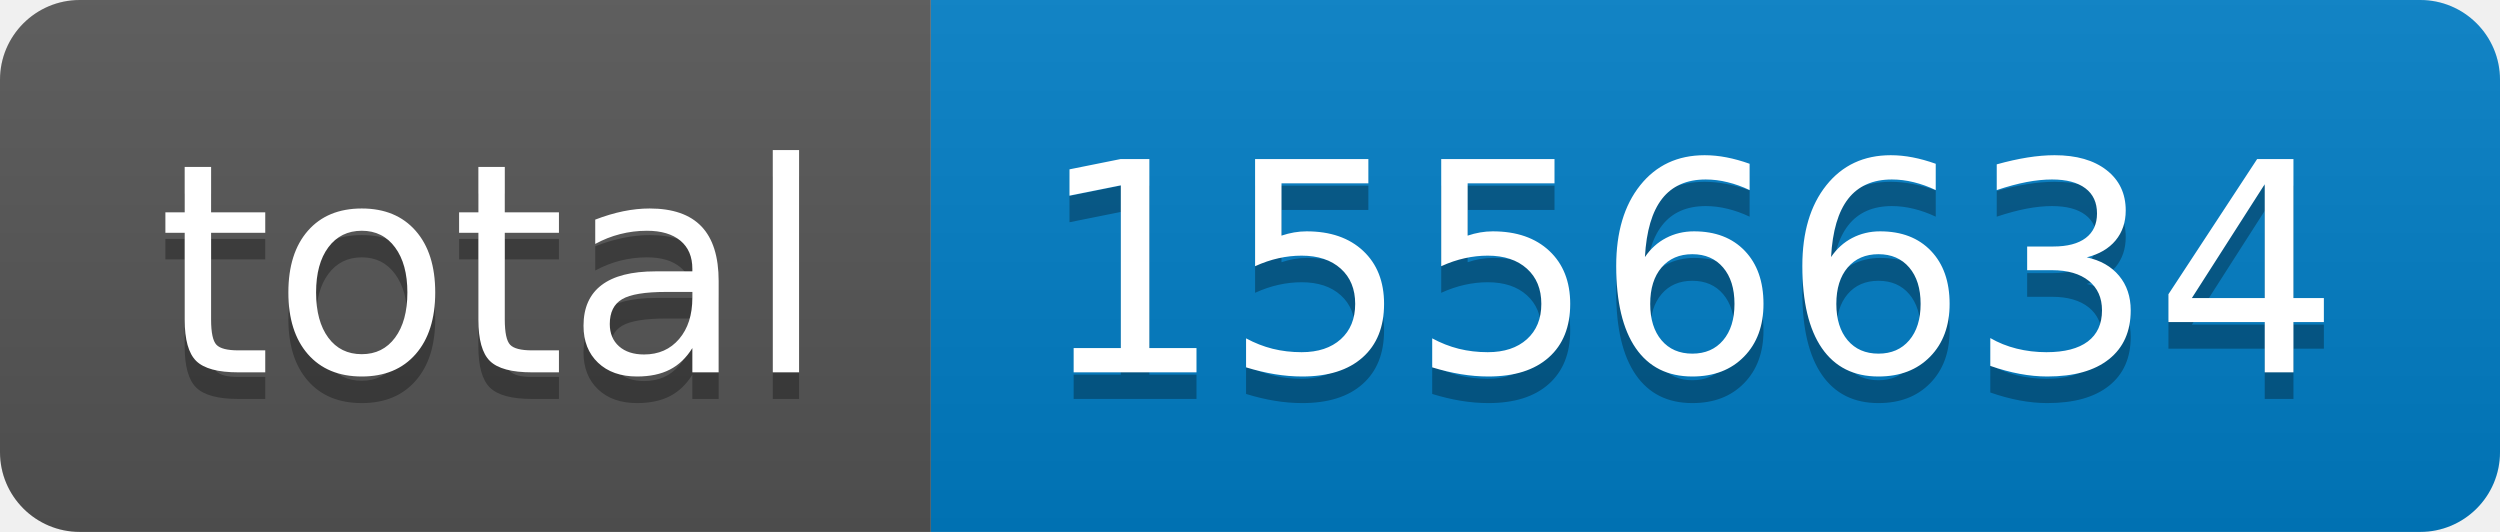
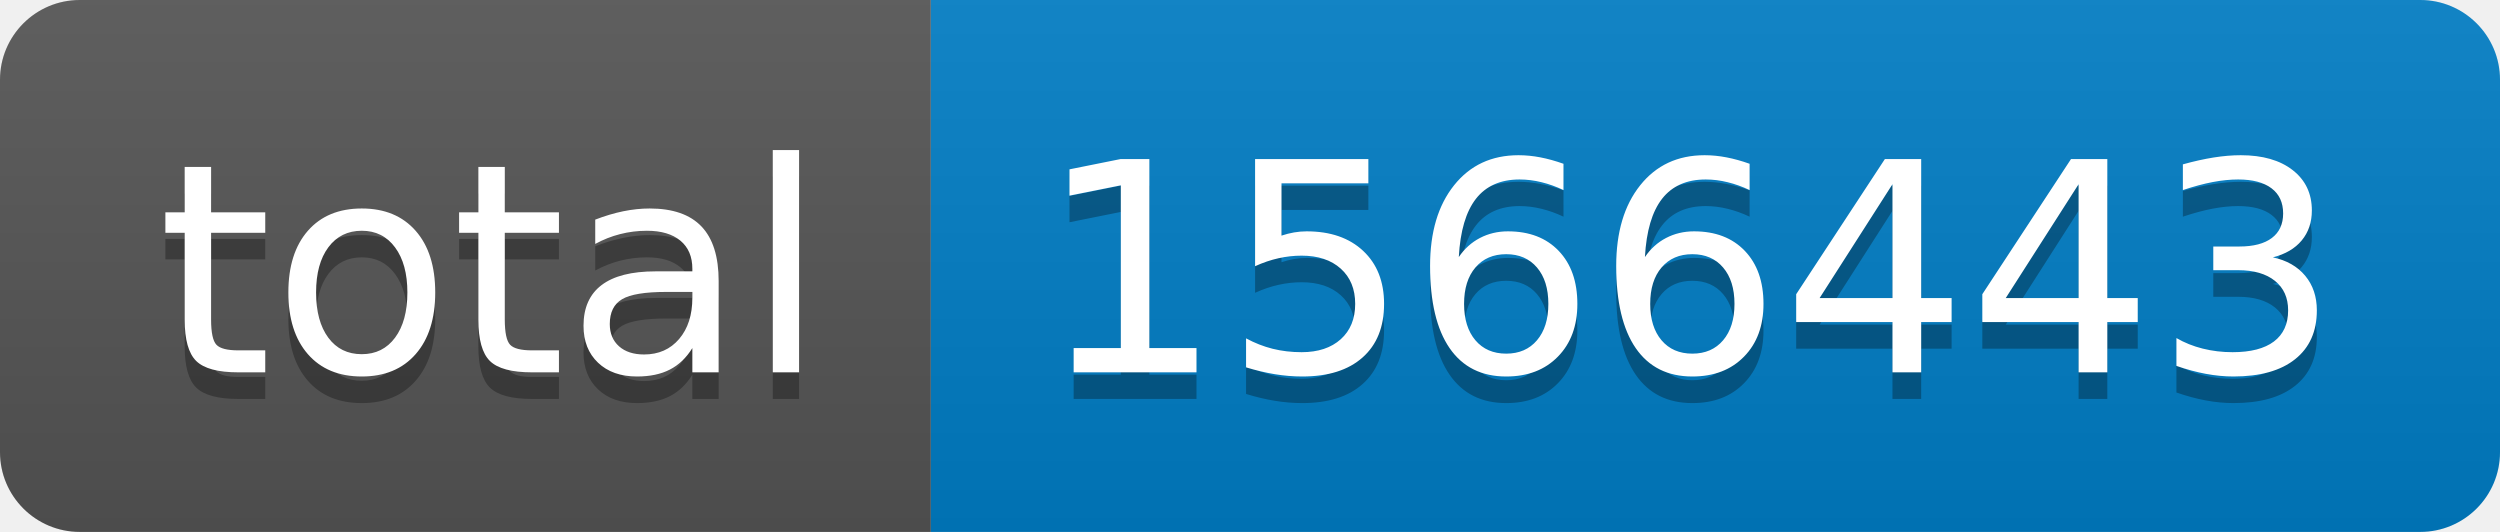
- <svg xmlns="http://www.w3.org/2000/svg" width="94" height="20" role="img" aria-label="total: 1556634">
+ <svg xmlns="http://www.w3.org/2000/svg" width="94" height="20" role="img" aria-label="total: 1566443">
  <linearGradient id="s" x2="0" y2="100%">
    <stop offset="0" stop-color="#bbb" stop-opacity=".1" />
    <stop offset="1" stop-opacity=".1" />
  </linearGradient>
  <clipPath id="r">
    <rect width="94" height="20" rx="3" fill="#fff" />
  </clipPath>
  <g clip-path="url(#r)">
    <rect width="35" height="20" fill="#555" />
    <rect x="35" width="59" height="20" fill="#007ec6" />
    <rect width="94" height="20" fill="url(#s)" />
  </g>
  <g fill="#fff" text-anchor="middle" font-family="Verdana,Geneva,DejaVu Sans,sans-serif" text-rendering="geometricPrecision" font-size="110">
    <text aria-hidden="true" x="185" y="150" fill="#010101" fill-opacity=".3" transform="scale(.1)" textLength="250">total</text>
    <text x="185" y="140" transform="scale(.1)" fill="#fff" textLength="250">total</text>
-     <text aria-hidden="true" x="635" y="150" fill="#010101" fill-opacity=".3" transform="scale(.1)" textLength="490">1556634</text>
-     <text x="635" y="140" transform="scale(.1)" fill="#fff" textLength="490">1556634</text>
+     <text aria-hidden="true" x="635" y="150" fill="#010101" fill-opacity=".3" transform="scale(.1)" textLength="490">1566443</text>
+     <text x="635" y="140" transform="scale(.1)" fill="#fff" textLength="490">1566443</text>
  </g>
</svg>
